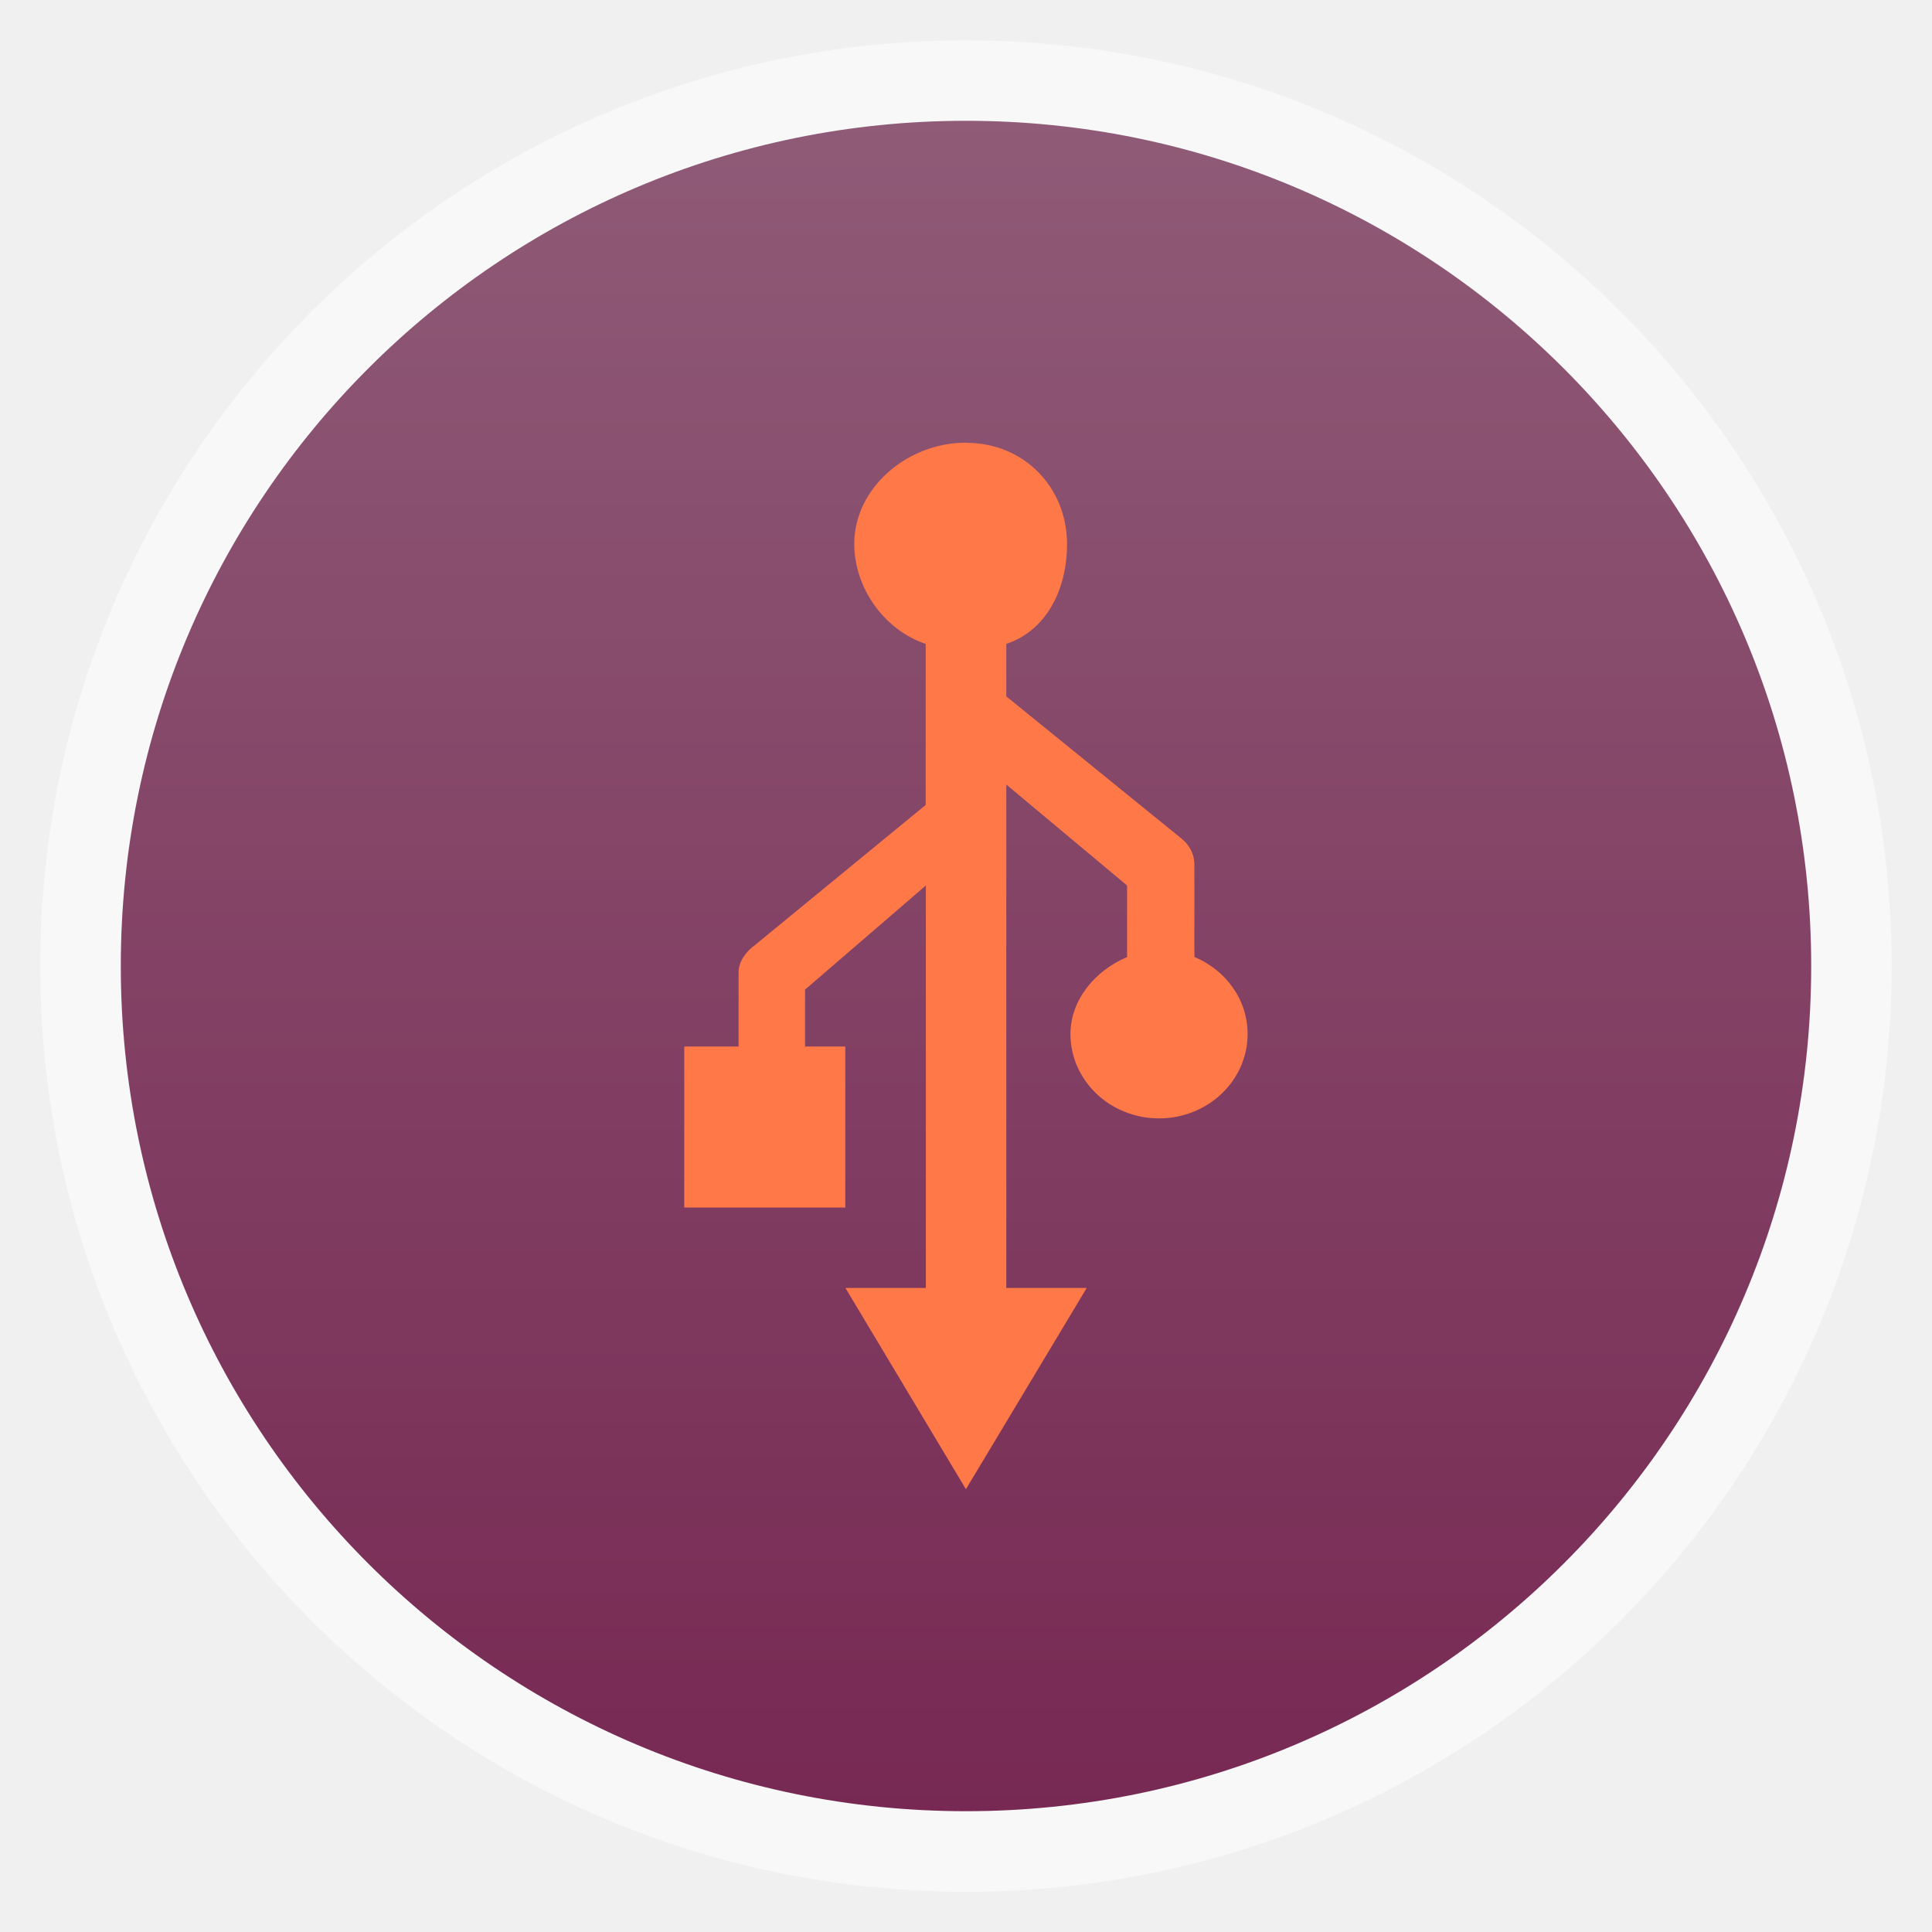
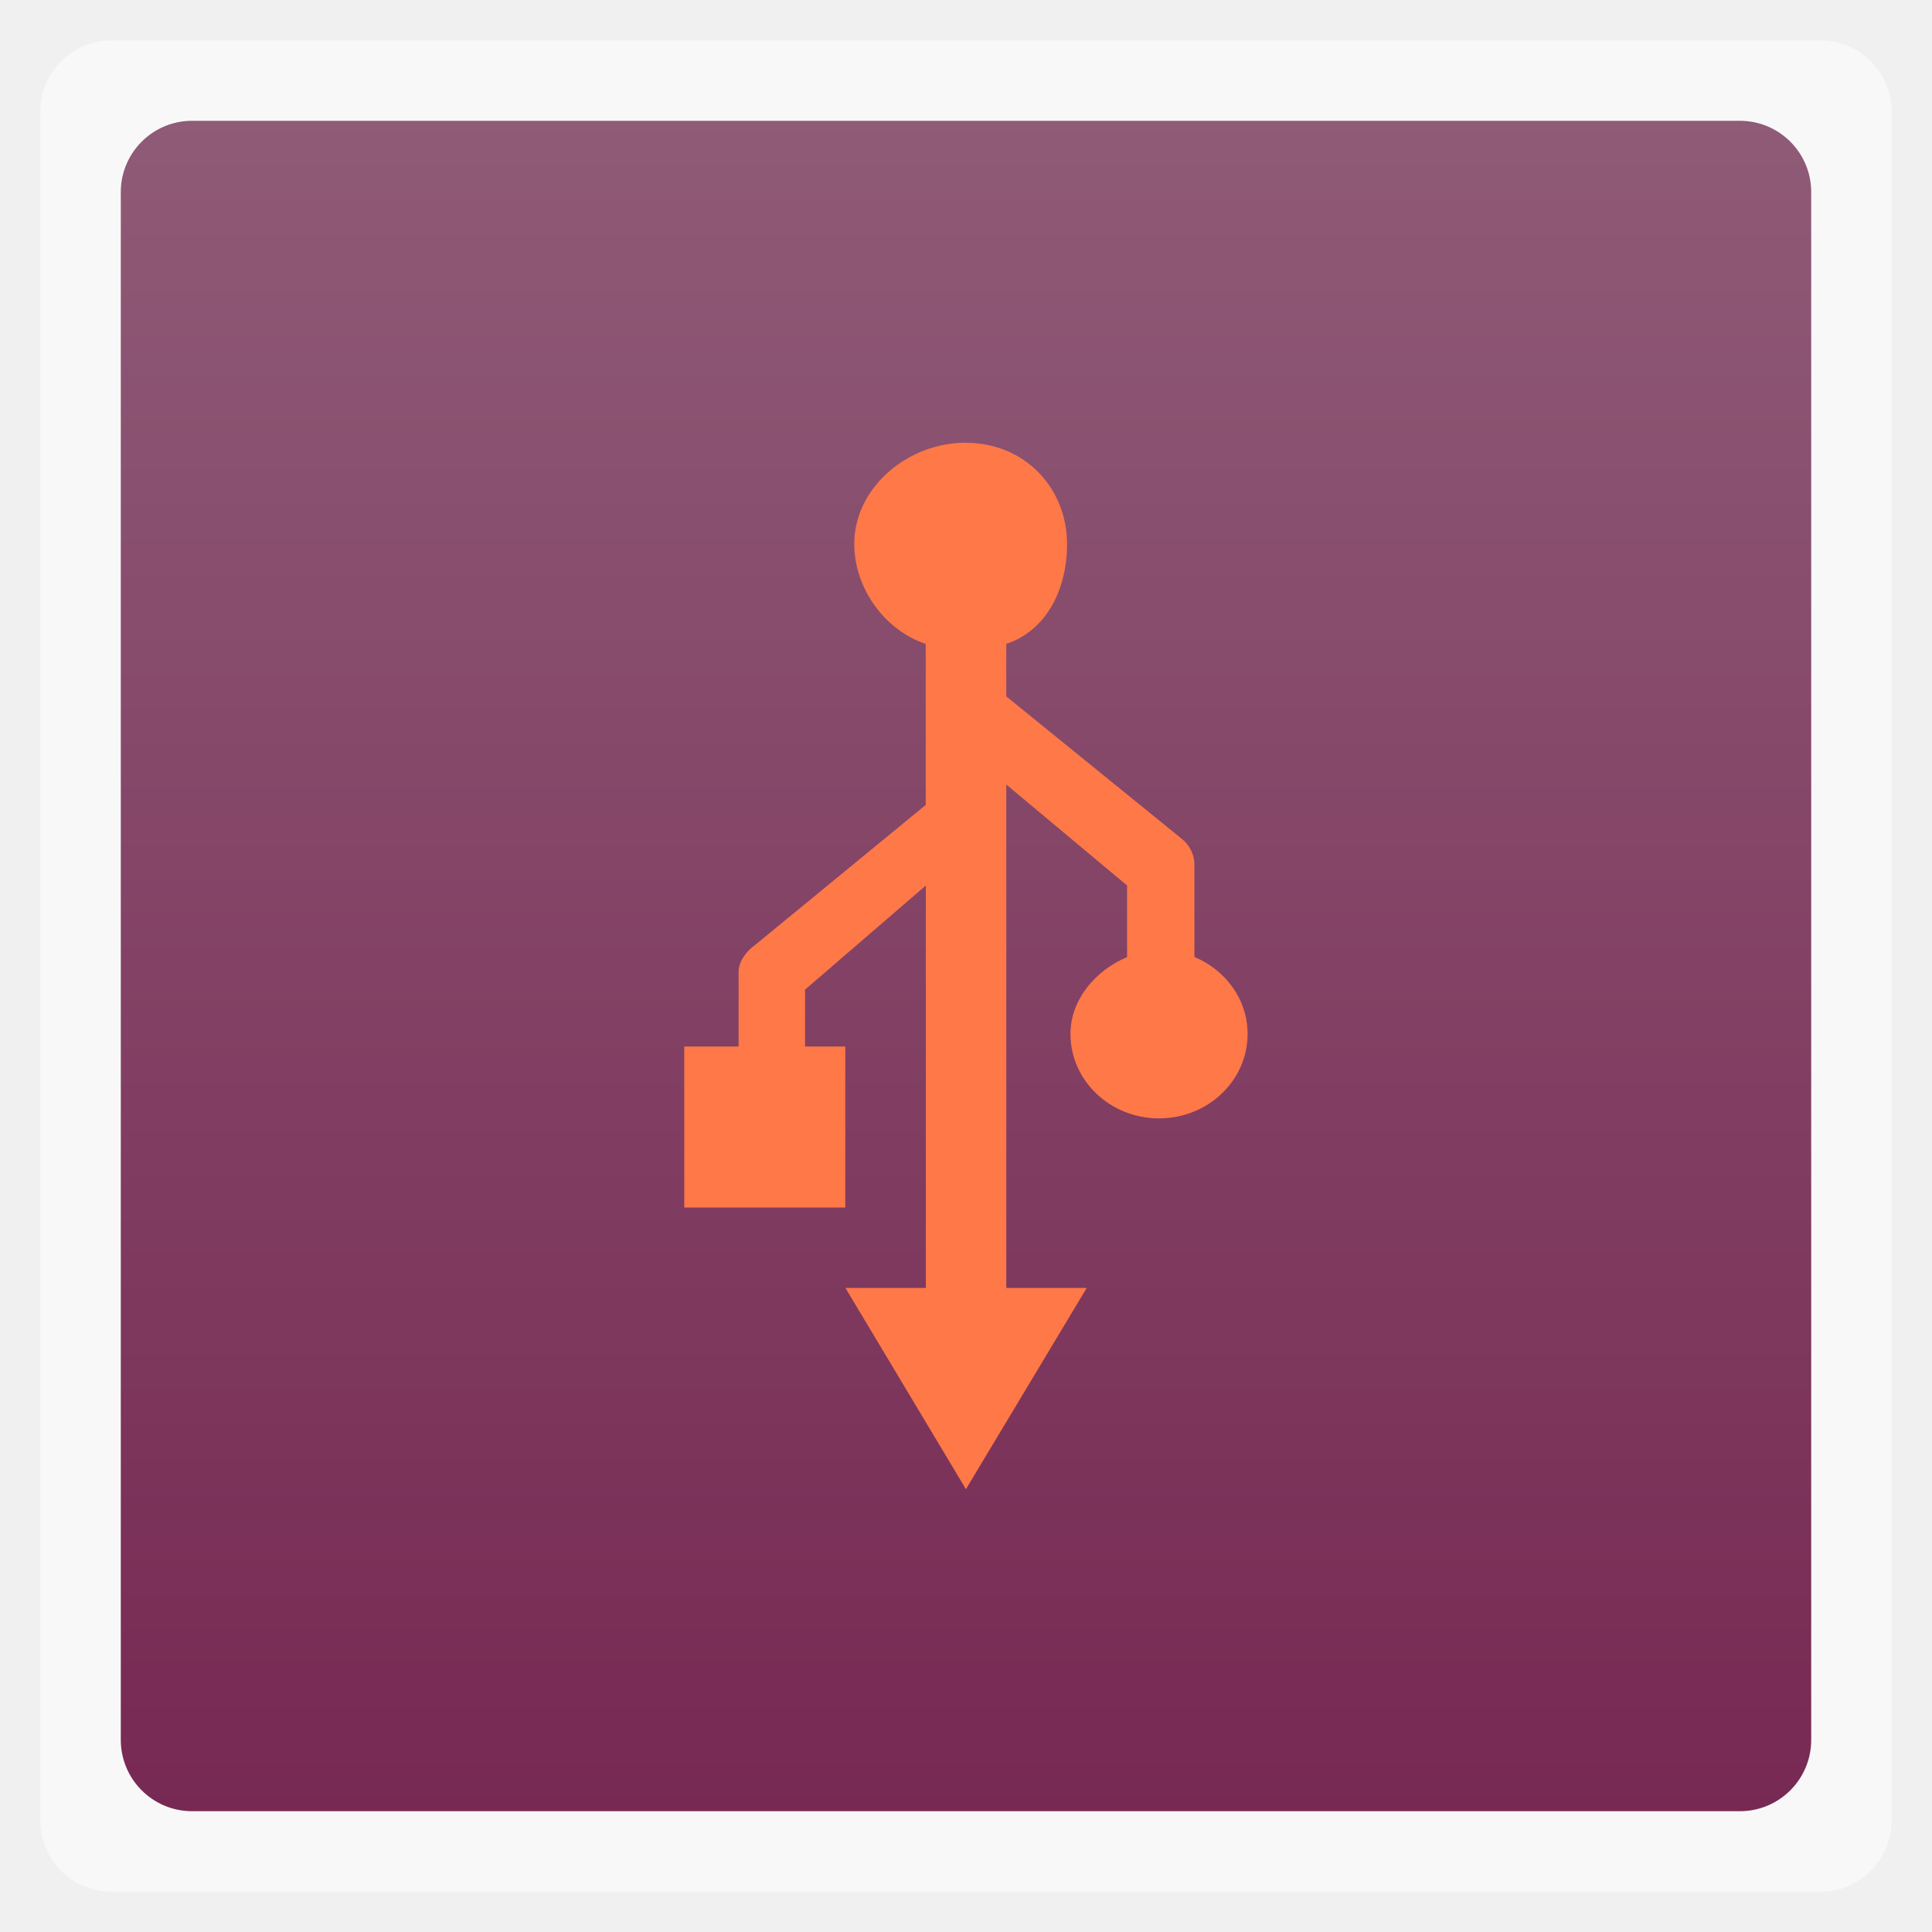
<svg xmlns="http://www.w3.org/2000/svg" xmlns:xlink="http://www.w3.org/1999/xlink" width="48" viewBox="0 0 13.547 13.547" height="48">
  <defs>
    <linearGradient id="0">
      <stop stop-color="#772953" />
      <stop offset="1" stop-color="#8f5b77" />
    </linearGradient>
    <linearGradient xlink:href="#0" id="1" gradientUnits="userSpaceOnUse" gradientTransform="matrix(1.10525,0,0,1.10525,-134.2787,-295.7618)" y1="279.1" x2="0" y2="268.33" />
  </defs>
-   <rect height="12.982" rx="6.491" y="0.283" x="0.282" width="12.982" opacity="0.5" fill="#ffffff" fill-rule="evenodd" />
-   <rect height="11.853" rx="5.927" y="0.847" x="0.847" width="11.853" fill="url(#1)" fill-rule="evenodd" />
+   <rect height="12.982" rx="0.5" y="0.283" x="0.282" width="12.982" opacity="0.5" fill="#ffffff" fill-rule="evenodd" />
+   <rect height="11.853" rx="0.5" y="0.847" x="0.847" width="11.853" fill="url(#1)" fill-rule="evenodd" />
  <path d="m 6.773,3.104 c -0.412,0 -0.783,0.318 -0.783,0.71 0,0.309 0.211,0.604 0.501,0.701 l 0,1.129 L 5.296,6.625 C 5.233,6.669 5.178,6.743 5.179,6.817 l 0,0.521 -0.381,0 0,1.129 1.129,0 0,-1.129 -0.282,0 0,-0.399 0.847,-0.73 1e-6,2.822 -0.564,0 L 6.773,10.442 7.62,9.031 l -0.564,0 0,-3.53 0.847,0.708 0,0.502 C 7.684,6.802 7.506,7.008 7.506,7.25 c 0,0.327 0.278,0.592 0.621,0.592 0.343,0 0.621,-0.265 0.621,-0.592 0,-0.242 -0.154,-0.448 -0.373,-0.54 l 0,-0.644 C 8.377,5.997 8.343,5.927 8.287,5.882 L 7.056,4.883 l 0,-0.368 C 7.345,4.418 7.482,4.124 7.482,3.815 c 0,-0.392 -0.296,-0.71 -0.708,-0.71 z" fill="#ff7848" color="#bebebe" />
</svg>
